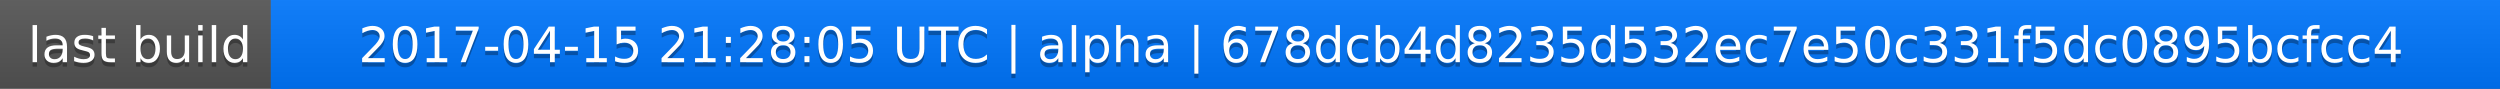
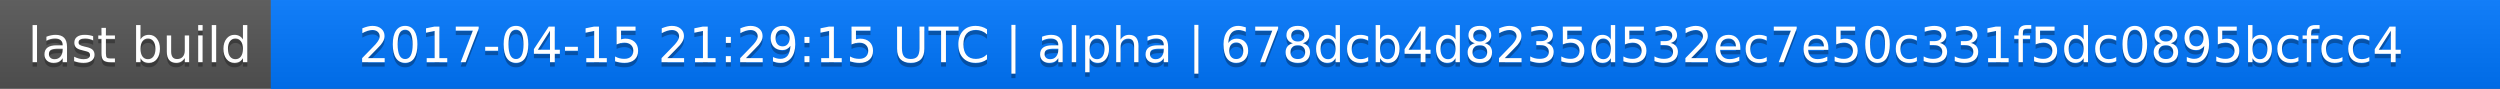
<svg xmlns="http://www.w3.org/2000/svg" width="563" height="20">
  <linearGradient id="a" x2="0" y2="100%">
    <stop offset="0" stop-color="#bbb" stop-opacity=".1" />
    <stop offset="1" stop-opacity=".1" />
  </linearGradient>
  <rect rx="0" width="563" height="20" fill="#555" />
  <rect rx="0" x="61" width="502" height="20" fill="#07f" />
  <path fill="#07f" d="M61 0h4v20h-4z" />
  <rect rx="0" width="563" height="20" fill="url(#a)" />
  <g fill="#fff" text-anchor="middle" font-family="DejaVu Sans,Verdana,Geneva,sans-serif" font-size="11">
    <text x="31.5" y="15" fill="#010101" fill-opacity=".3">last build</text>
    <text x="31.5" y="14">last build</text>
-     <text x="311" y="15" fill="#010101" fill-opacity=".3">2017-04-15 21:28:05 UTC | alpha | 678dcb4d8235d532ec7e50c331f5dc0895bcfcc4</text>
-     <text x="311" y="14">2017-04-15 21:28:05 UTC | alpha | 678dcb4d8235d532ec7e50c331f5dc0895bcfcc4</text>
+     <text x="311" y="15" fill="#010101" fill-opacity=".3">2017-04-15 21:29:15 UTC | alpha | 678dcb4d8235d532ec7e50c331f5dc0895bcfcc4</text>
+     <text x="311" y="14">2017-04-15 21:29:15 UTC | alpha | 678dcb4d8235d532ec7e50c331f5dc0895bcfcc4</text>
  </g>
</svg>
